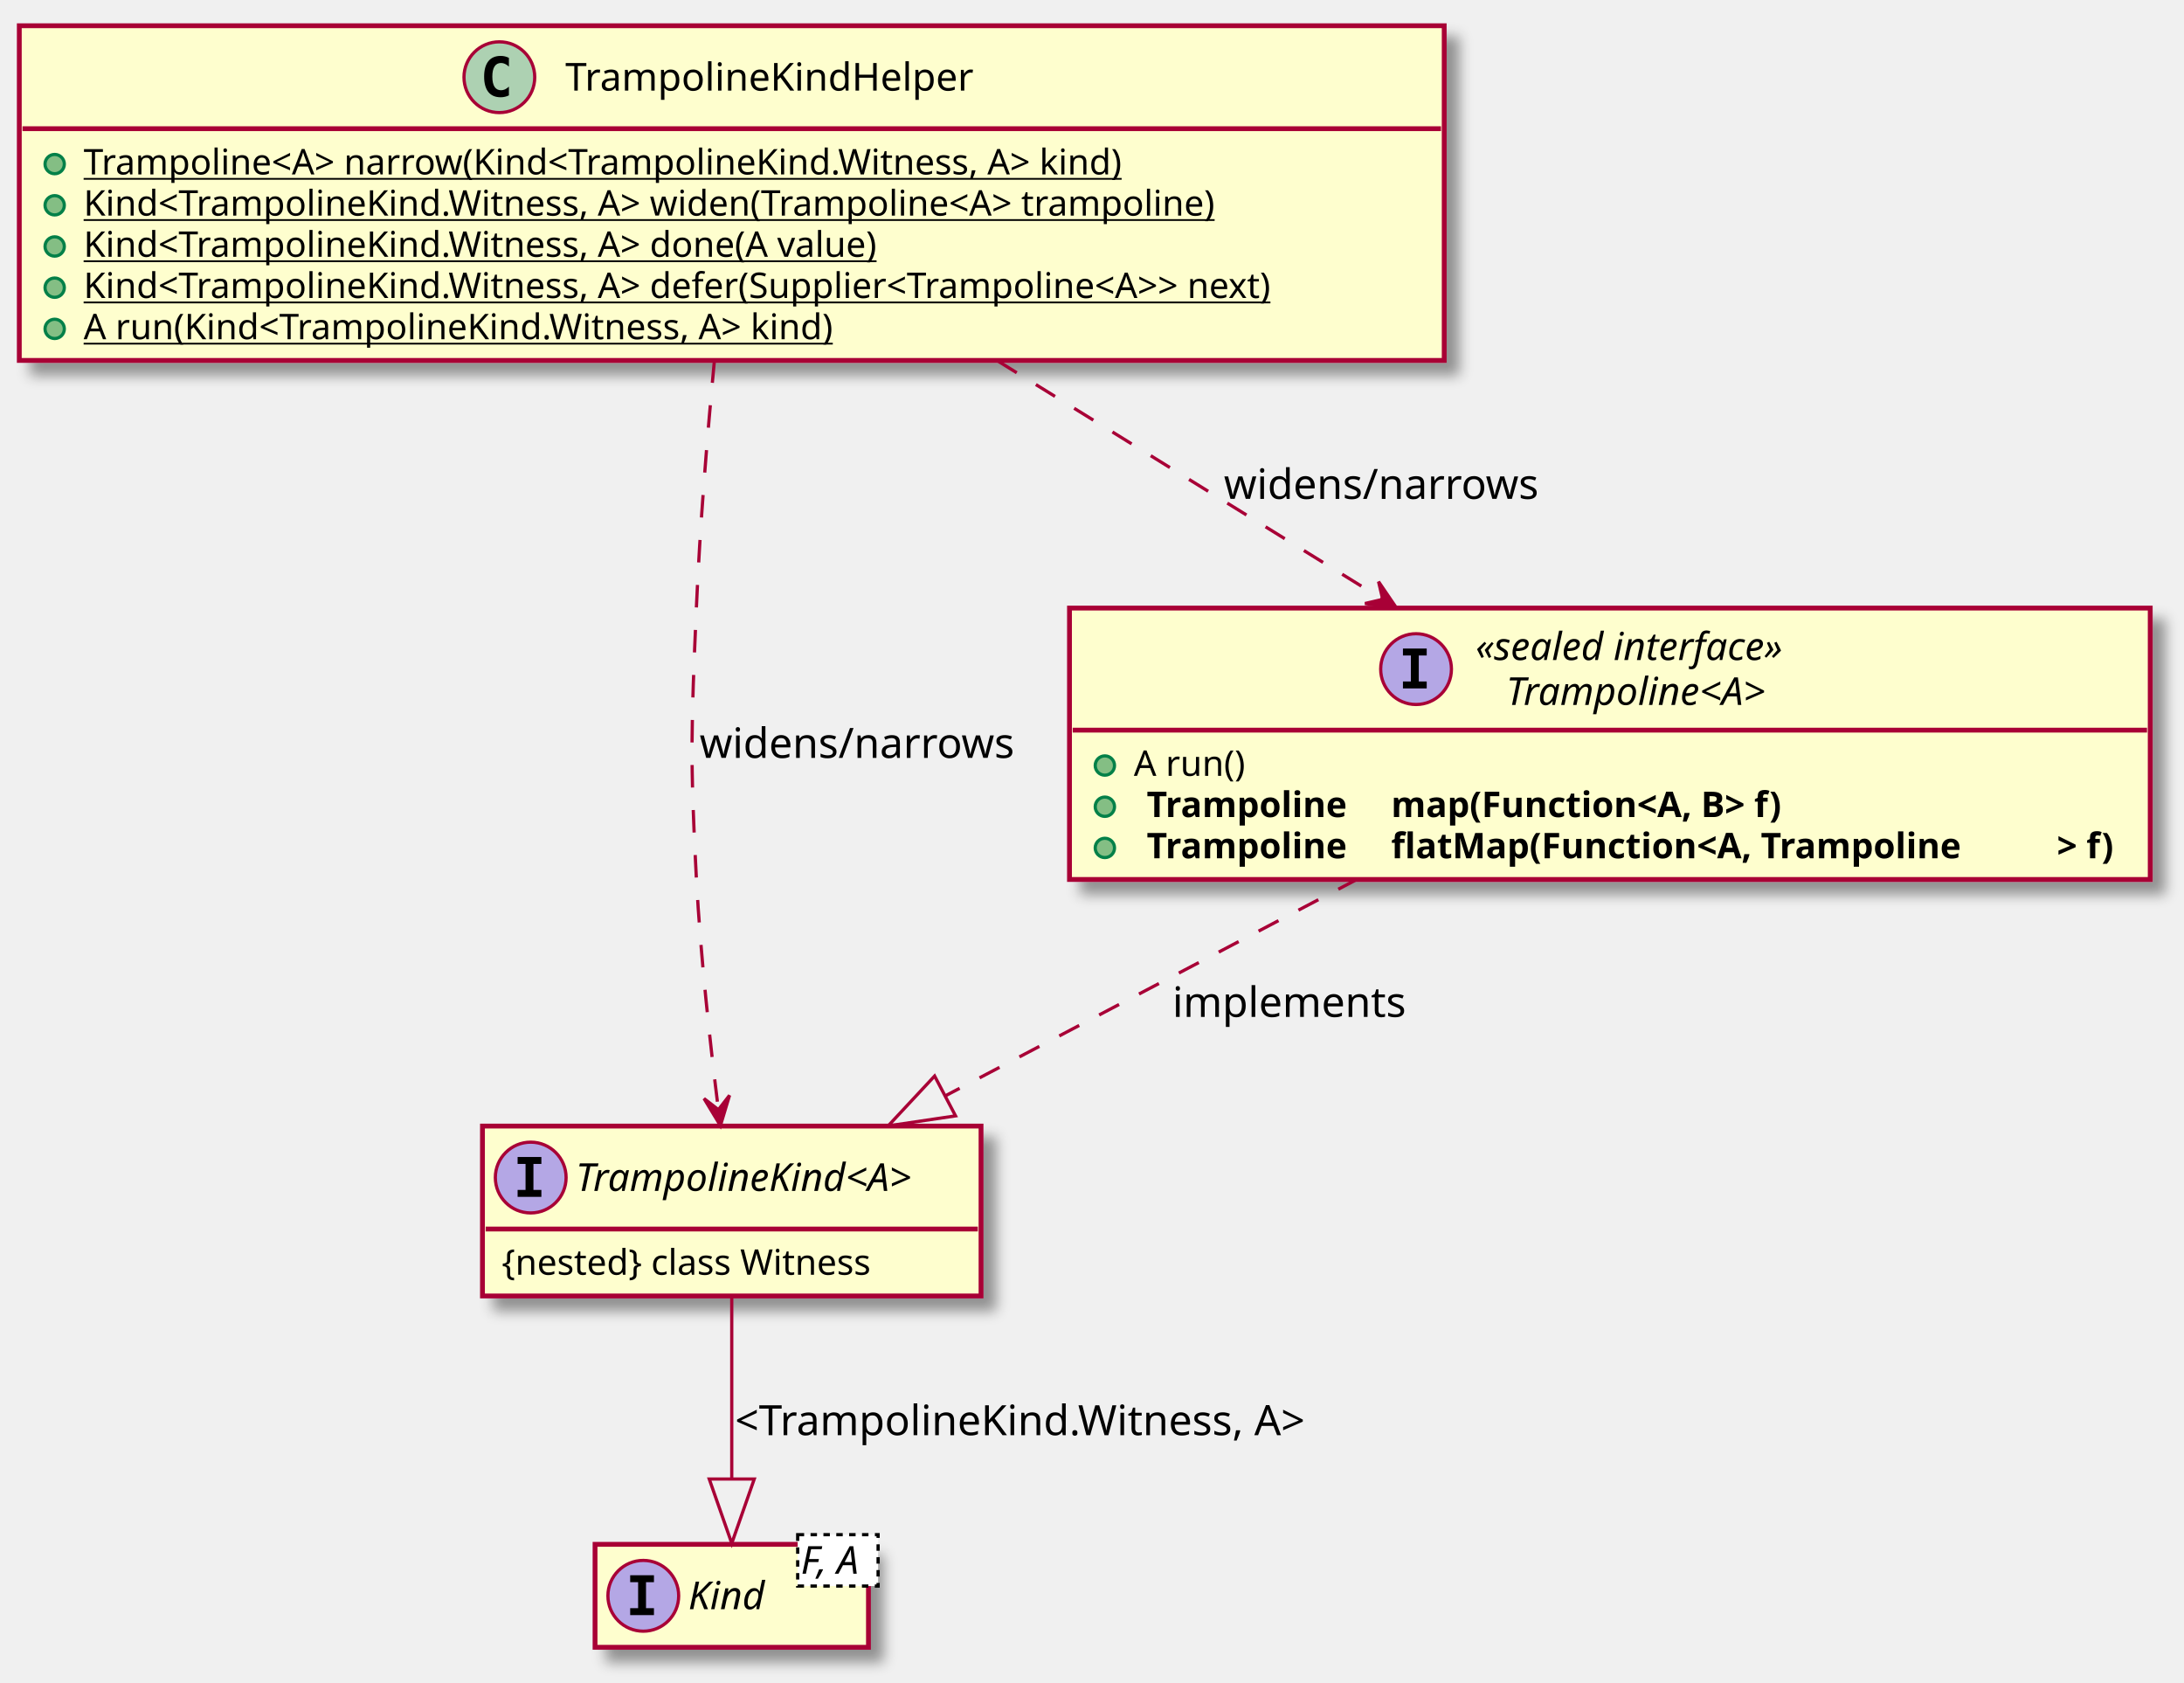
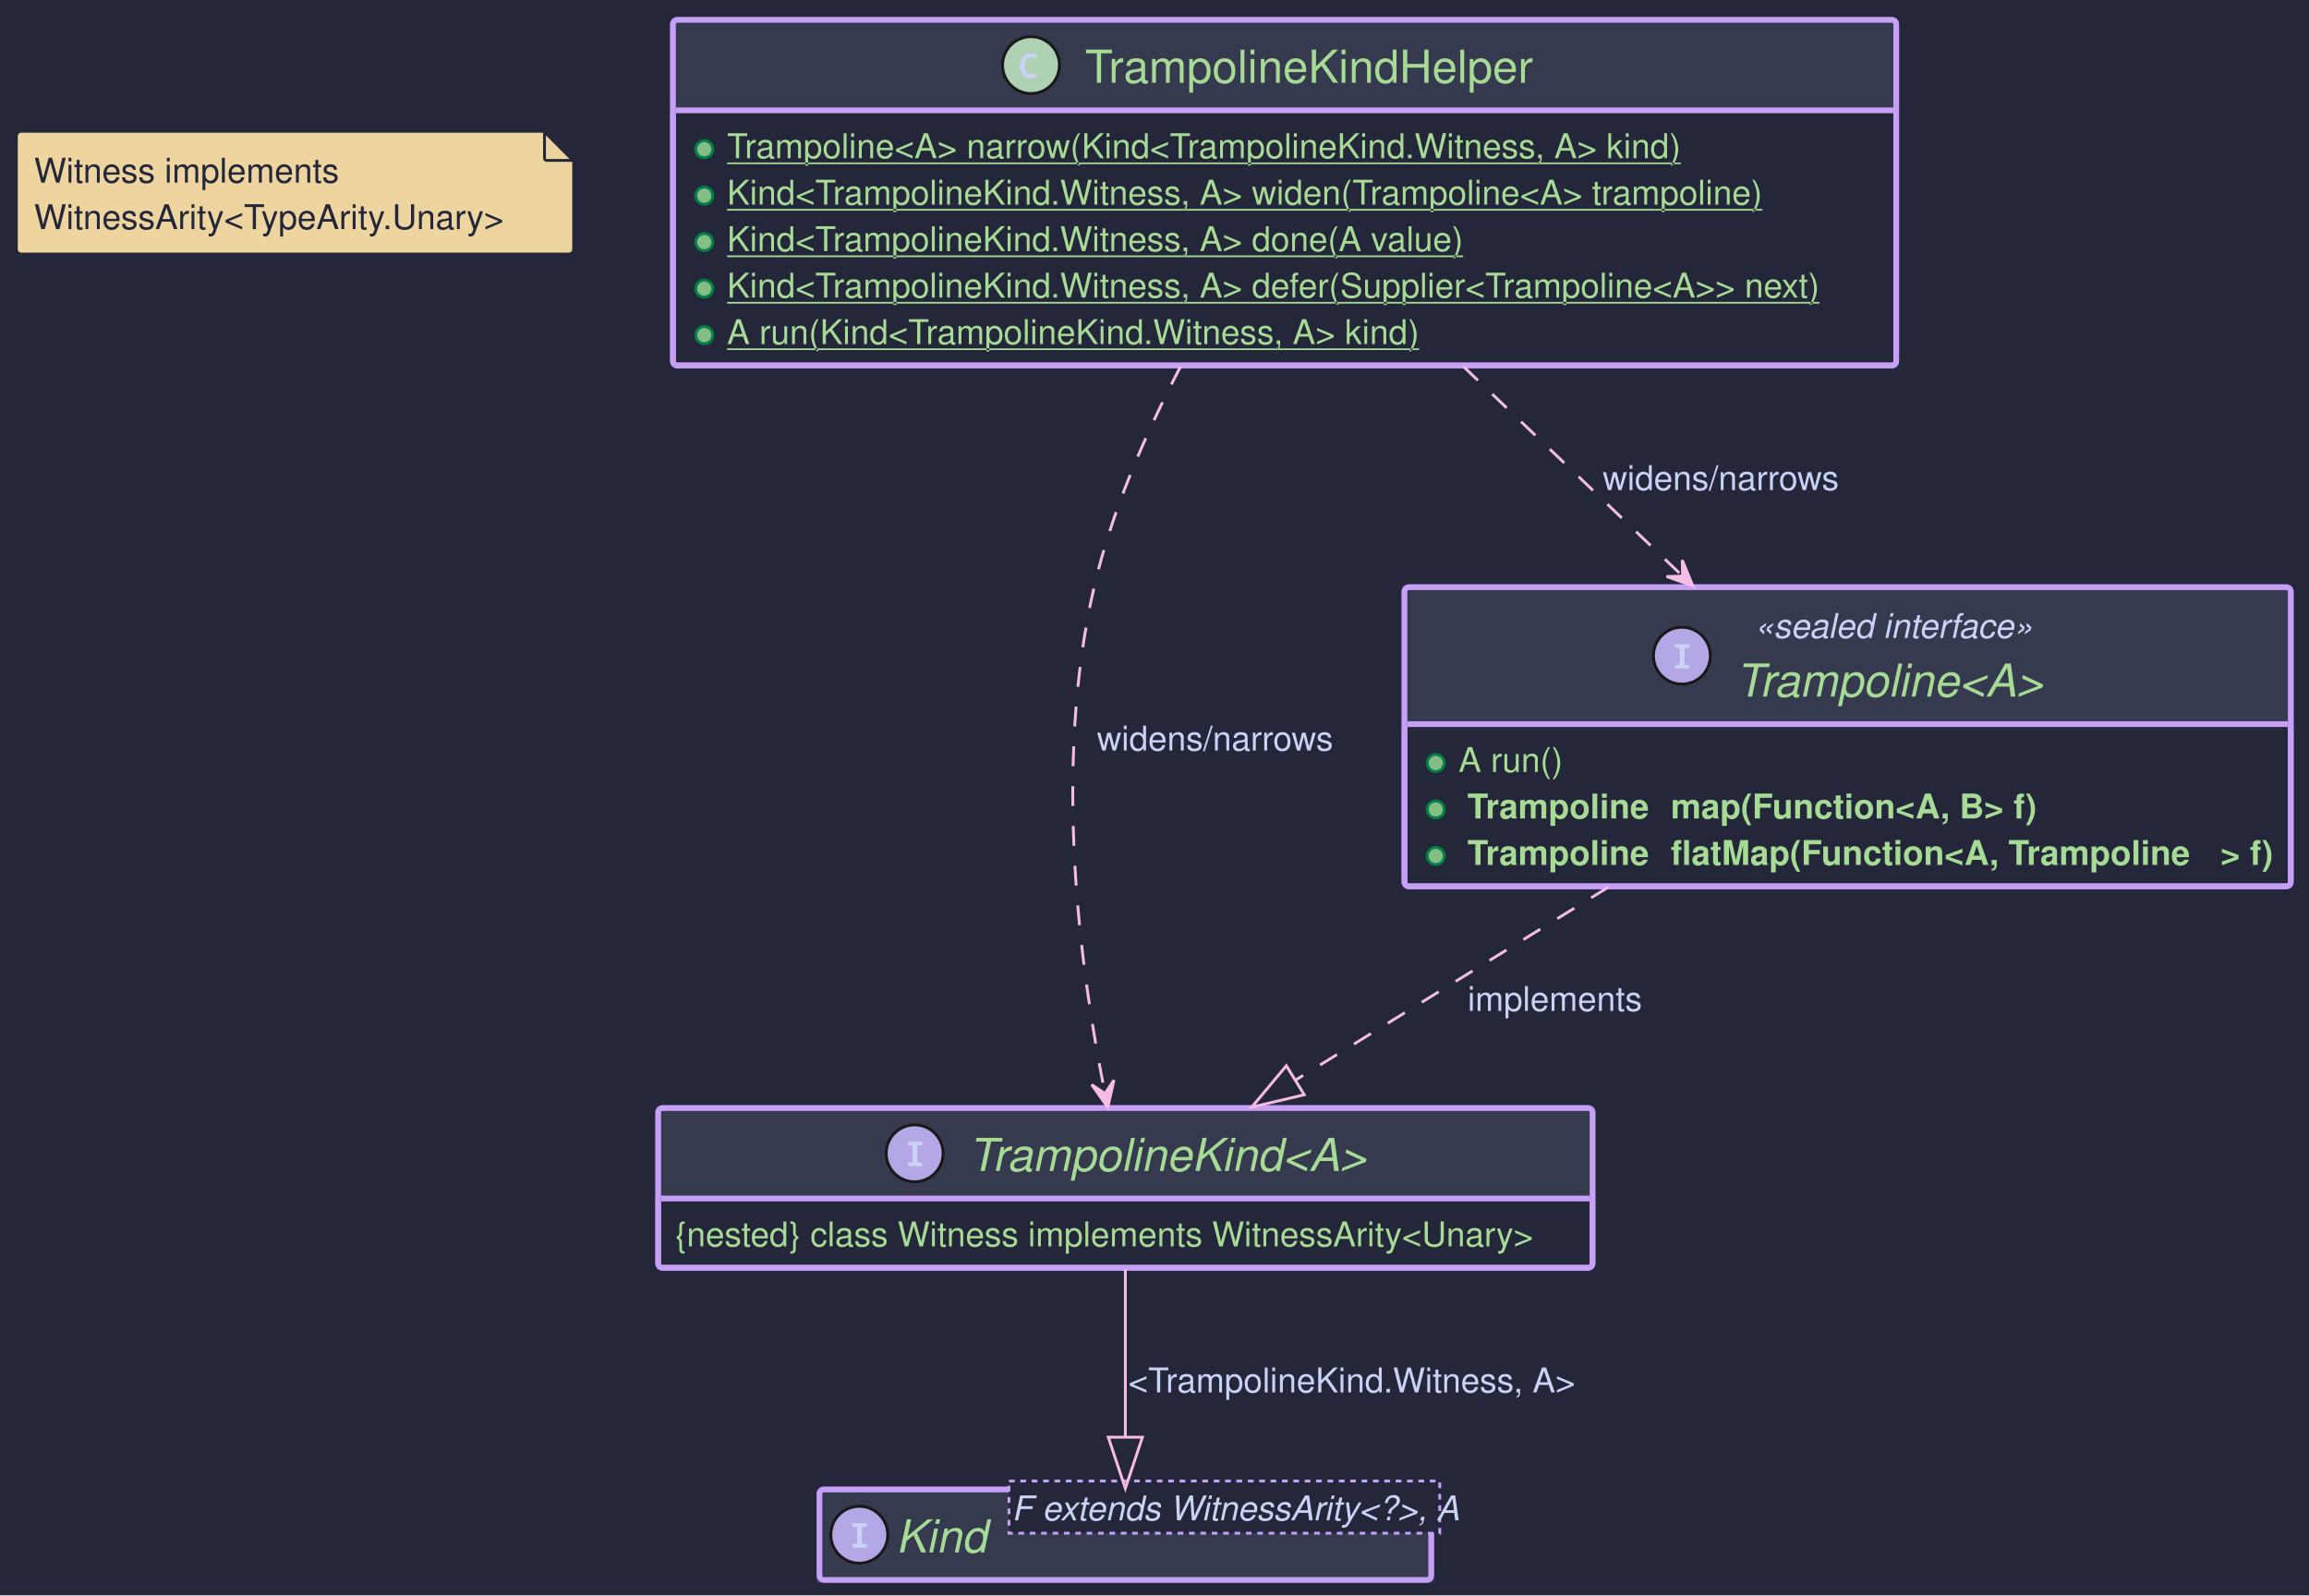
- <svg xmlns="http://www.w3.org/2000/svg" contentScriptType="application/ecmascript" contentStyleType="text/css" height="523px" preserveAspectRatio="none" style="width:679px;height:523px;" version="1.1" viewBox="0 0 679 523" width="679px" zoomAndPan="magnify">
-   <defs>
-     <filter height="300%" id="f1vwhs8w463wro" width="300%" x="-1" y="-1">
-       <feGaussianBlur result="blurOut" stdDeviation="2.0" />
-       <feColorMatrix in="blurOut" result="blurOut2" type="matrix" values="0 0 0 0 0 0 0 0 0 0 0 0 0 0 0 0 0 0 .4 0" />
-       <feOffset dx="4.0" dy="4.0" in="blurOut2" result="blurOut3" />
-       <feBlend in="SourceGraphic" in2="blurOut3" mode="normal" />
-     </filter>
-   </defs>
+ <svg xmlns="http://www.w3.org/2000/svg" contentStyleType="text/css" data-diagram-type="CLASS" height="561px" preserveAspectRatio="none" style="width:812px;height:561px;background:#24273A;" version="1.1" viewBox="0 0 812 561" width="812px" zoomAndPan="magnify">
+   <defs />
  <g>
-     <rect fill="#FEFECE" filter="url(#f1vwhs8w463wro)" height="32" id="Kind" style="stroke: #A80036; stroke-width: 1.5;" width="85" x="185" y="480" />
-     <ellipse cx="200" cy="496" fill="#B4A7E5" rx="11" ry="11" style="stroke: #A80036; stroke-width: 1.0;" />
-     <path d="M195.922,491.766 L195.922,489.609 L203.312,489.609 L203.312,491.766 L200.844,491.766 L200.844,499.844 L203.312,499.844 L203.312,502 L195.922,502 L195.922,499.844 L198.391,499.844 L198.391,491.766 L195.922,491.766 Z " />
-     <text fill="#000000" font-family="sans-serif" font-size="12" font-style="italic" lengthAdjust="spacingAndGlyphs" textLength="26" x="214" y="500.154">Kind</text>
-     <rect fill="#FFFFFF" height="15.969" style="stroke: #000000; stroke-width: 1.0; stroke-dasharray: 2.0,2.0;" width="25" x="248" y="477" />
-     <text fill="#000000" font-family="sans-serif" font-size="12" font-style="italic" lengthAdjust="spacingAndGlyphs" textLength="23" x="249" y="489.139">F, A</text>
-     <rect fill="#FEFECE" filter="url(#f1vwhs8w463wro)" height="52.805" id="TrampolineKind&lt;A&gt;" style="stroke: #A80036; stroke-width: 1.5;" width="155" x="150" y="350" />
-     <ellipse cx="165" cy="366" fill="#B4A7E5" rx="11" ry="11" style="stroke: #A80036; stroke-width: 1.0;" />
-     <path d="M160.922,361.766 L160.922,359.609 L168.312,359.609 L168.312,361.766 L165.844,361.766 L165.844,369.844 L168.312,369.844 L168.312,372 L160.922,372 L160.922,369.844 L163.391,369.844 L163.391,361.766 L160.922,361.766 Z " />
-     <text fill="#000000" font-family="sans-serif" font-size="12" font-style="italic" lengthAdjust="spacingAndGlyphs" textLength="123" x="179" y="370.154">TrampolineKind&lt;A&gt;</text>
-     <line style="stroke: #A80036; stroke-width: 1.5;" x1="151" x2="304" y1="382" y2="382" />
-     <text fill="#000000" font-family="sans-serif" font-size="11" lengthAdjust="spacingAndGlyphs" textLength="135" x="156" y="396.21">{nested} class Witness</text>
-     <rect fill="#FEFECE" filter="url(#f1vwhs8w463wro)" height="104.023" id="TrampolineKindHelper" style="stroke: #A80036; stroke-width: 1.5;" width="443" x="6" y="8" />
-     <ellipse cx="155.25" cy="24" fill="#ADD1B2" rx="11" ry="11" style="stroke: #A80036; stroke-width: 1.0;" />
-     <path d="M158.219,29.641 Q157.641,29.938 157,30.078 Q156.359,30.234 155.656,30.234 Q153.156,30.234 151.828,28.594 Q150.516,26.938 150.516,23.812 Q150.516,20.688 151.828,19.031 Q153.156,17.375 155.656,17.375 Q156.359,17.375 157,17.531 Q157.656,17.688 158.219,17.984 L158.219,20.703 Q157.594,20.125 157,19.859 Q156.406,19.578 155.781,19.578 Q154.438,19.578 153.75,20.656 Q153.062,21.719 153.062,23.812 Q153.062,25.906 153.75,26.984 Q154.438,28.047 155.781,28.047 Q156.406,28.047 157,27.781 Q157.594,27.5 158.219,26.922 L158.219,29.641 Z " />
-     <text fill="#000000" font-family="sans-serif" font-size="12" lengthAdjust="spacingAndGlyphs" textLength="136" x="175.75" y="28.154">TrampolineKindHelper</text>
-     <line style="stroke: #A80036; stroke-width: 1.5;" x1="7" x2="448" y1="40" y2="40" />
-     <ellipse cx="17" cy="51" fill="#84BE84" rx="3" ry="3" style="stroke: #038048; stroke-width: 1.0;" />
-     <text fill="#000000" font-family="sans-serif" font-size="11" lengthAdjust="spacingAndGlyphs" text-decoration="underline" textLength="361" x="26" y="54.21">Trampoline&lt;A&gt; narrow(Kind&lt;TrampolineKind.Witness, A&gt; kind)</text>
-     <ellipse cx="17" cy="63.805" fill="#84BE84" rx="3" ry="3" style="stroke: #038048; stroke-width: 1.0;" />
-     <text fill="#000000" font-family="sans-serif" font-size="11" lengthAdjust="spacingAndGlyphs" text-decoration="underline" textLength="392" x="26" y="67.015">Kind&lt;TrampolineKind.Witness, A&gt; widen(Trampoline&lt;A&gt; trampoline)</text>
-     <ellipse cx="17" cy="76.609" fill="#84BE84" rx="3" ry="3" style="stroke: #038048; stroke-width: 1.0;" />
-     <text fill="#000000" font-family="sans-serif" font-size="11" lengthAdjust="spacingAndGlyphs" text-decoration="underline" textLength="274" x="26" y="79.82">Kind&lt;TrampolineKind.Witness, A&gt; done(A value)</text>
-     <ellipse cx="17" cy="89.414" fill="#84BE84" rx="3" ry="3" style="stroke: #038048; stroke-width: 1.0;" />
-     <text fill="#000000" font-family="sans-serif" font-size="11" lengthAdjust="spacingAndGlyphs" text-decoration="underline" textLength="417" x="26" y="92.624">Kind&lt;TrampolineKind.Witness, A&gt; defer(Supplier&lt;Trampoline&lt;A&gt;&gt; next)</text>
-     <ellipse cx="17" cy="102.219" fill="#84BE84" rx="3" ry="3" style="stroke: #038048; stroke-width: 1.0;" />
-     <text fill="#000000" font-family="sans-serif" font-size="11" lengthAdjust="spacingAndGlyphs" text-decoration="underline" textLength="258" x="26" y="105.429">A run(Kind&lt;TrampolineKind.Witness, A&gt; kind)</text>
-     <rect fill="#FEFECE" filter="url(#f1vwhs8w463wro)" height="84.352" id="Trampoline&lt;A&gt;" style="stroke: #A80036; stroke-width: 1.5;" width="336" x="332.5" y="189" />
-     <ellipse cx="440.25" cy="207.969" fill="#B4A7E5" rx="11" ry="11" style="stroke: #A80036; stroke-width: 1.0;" />
-     <path d="M436.172,203.734 L436.172,201.578 L443.562,201.578 L443.562,203.734 L441.094,203.734 L441.094,211.812 L443.562,211.812 L443.562,213.969 L436.172,213.969 L436.172,211.812 L438.641,211.812 L438.641,203.734 L436.172,203.734 Z " />
-     <text fill="#000000" font-family="sans-serif" font-size="12" font-style="italic" lengthAdjust="spacingAndGlyphs" textLength="116" x="458.75" y="205.139">«sealed interface»</text>
-     <text fill="#000000" font-family="sans-serif" font-size="12" font-style="italic" lengthAdjust="spacingAndGlyphs" textLength="97" x="468.25" y="219.107">Trampoline&lt;A&gt;</text>
-     <line style="stroke: #A80036; stroke-width: 1.5;" x1="333.5" x2="667.5" y1="226.938" y2="226.938" />
-     <ellipse cx="343.5" cy="237.938" fill="#84BE84" rx="3" ry="3" style="stroke: #038048; stroke-width: 1.0;" />
-     <text fill="#000000" font-family="sans-serif" font-size="11" lengthAdjust="spacingAndGlyphs" textLength="38" x="352.5" y="241.148">A run()</text>
-     <ellipse cx="343.5" cy="250.742" fill="#84BE84" rx="3" ry="3" style="stroke: #038048; stroke-width: 1.0;" />
-     <text fill="#000000" font-family="sans-serif" font-size="11" font-weight="bold" lengthAdjust="spacingAndGlyphs" textLength="72" x="356.5" y="253.953">Trampoline</text>
-     <text fill="#000000" font-family="sans-serif" font-size="11" font-weight="bold" lengthAdjust="spacingAndGlyphs" textLength="145" x="432.5" y="253.953">map(Function&lt;A, B&gt; f)</text>
-     <ellipse cx="343.5" cy="263.547" fill="#84BE84" rx="3" ry="3" style="stroke: #038048; stroke-width: 1.0;" />
-     <text fill="#000000" font-family="sans-serif" font-size="11" font-weight="bold" lengthAdjust="spacingAndGlyphs" textLength="72" x="356.5" y="266.757">Trampoline</text>
-     <text fill="#000000" font-family="sans-serif" font-size="11" font-weight="bold" lengthAdjust="spacingAndGlyphs" textLength="207" x="432.5" y="266.757">flatMap(Function&lt;A, Trampoline</text>
-     <text fill="#000000" font-family="sans-serif" font-size="11" font-weight="bold" lengthAdjust="spacingAndGlyphs" textLength="23" x="639.5" y="266.757">&gt; f)</text>
-     <path d="M422.27,273.12 C381.69,294.45 332.66,320.23 293.94,340.58 " fill="none" id="Trampoline&lt;A&gt;-&gt;TrampolineKind&lt;A&gt;" style="stroke: #A80036; stroke-width: 1.0; stroke-dasharray: 7.0,7.0;" />
-     <polygon fill="none" points="297.08,346.83,276.12,349.94,290.57,334.44,297.08,346.83" style="stroke: #A80036; stroke-width: 1.0;" />
-     <text fill="#000000" font-family="sans-serif" font-size="13" lengthAdjust="spacingAndGlyphs" textLength="76" x="364.5" y="316.067">implements</text>
-     <path d="M227.5,403.29 C227.5,419.81 227.5,441.48 227.5,459.61 " fill="none" id="TrampolineKind&lt;A&gt;-&gt;Kind" style="stroke: #A80036; stroke-width: 1.0;" />
-     <polygon fill="none" points="234.5,459.7,227.5,479.7,220.5,459.7,234.5,459.7" style="stroke: #A80036; stroke-width: 1.0;" />
-     <text fill="#000000" font-family="sans-serif" font-size="13" lengthAdjust="spacingAndGlyphs" textLength="190" x="228.5" y="446.067">&lt;TrampolineKind.Witness, A&gt;</text>
-     <path d="M310.15,112.16 C348.3,135.78 393.14,163.54 429.71,186.18 " fill="none" id="TrampolineKindHelper-&gt;Trampoline&lt;A&gt;" style="stroke: #A80036; stroke-width: 1.0; stroke-dasharray: 7.0,7.0;" />
-     <polygon fill="#A80036" points="434.13,188.92,428.586,180.78,429.88,186.287,424.373,187.581,434.13,188.92" style="stroke: #A80036; stroke-width: 1.0;" />
-     <text fill="#000000" font-family="sans-serif" font-size="13" lengthAdjust="spacingAndGlyphs" textLength="97" x="380.5" y="155.067">widens/narrows</text>
-     <path d="M222.11,112.01 C219.89,135.44 217.59,163.6 216.5,189 C214.9,226.3 214.51,235.72 216.5,273 C217.8,297.22 220.8,324.52 223.34,344.85 " fill="none" id="TrampolineKindHelper-&gt;TrampolineKind&lt;A&gt;" style="stroke: #A80036; stroke-width: 1.0; stroke-dasharray: 7.0,7.0;" />
-     <polygon fill="#A80036" points="223.98,349.87,226.816,340.438,223.351,344.91,218.88,341.445,223.98,349.87" style="stroke: #A80036; stroke-width: 1.0;" />
-     <text fill="#000000" font-family="sans-serif" font-size="13" lengthAdjust="spacingAndGlyphs" textLength="97" x="217.5" y="235.567">widens/narrows</text>
+     <rect fill="#24273A" height="561" style="stroke:none;stroke-width:1;" width="812" x="0" y="0" />
+     <g class="entity" data-entity="WitnessNote" data-source-line="5" data-uid="ent0002" id="entity_WitnessNote">
+       <path d="M6,47.91 L6,87.598 A1.5,1.5 0 0 0 7.5,89.098 L199.993,89.098 A1.5,1.5 0 0 0 201.493,87.598 L201.493,56.41 L191.493,46.41 L7.5,46.41 A1.5,1.5 0 0 0 6,47.91" fill="#EED49F" style="stroke:#24273A;stroke-width:0.5;" />
+       <path d="M191.493,46.41 L191.493,55.66 A0.75,0.75 0 0 0 192.243,56.41 L201.493,56.41 L191.493,46.41" fill="#EED49F" style="stroke:#24273A;stroke-width:1;" />
+       <text fill="#24273A" font-family="Helvetica" font-size="12" lengthAdjust="spacing" textLength="114.433" x="12" y="64.238">Witness implements</text>
+       <text fill="#24273A" font-family="Helvetica" font-size="12" lengthAdjust="spacing" textLength="174.493" x="12" y="80.582">WitnessArity&lt;TypeArity.Unary&gt;</text>
+     </g>
+     <g class="entity" data-entity="Kind" data-source-line="7" data-uid="ent0003" id="entity_Kind">
+       <rect fill="#24273A" height="31.792" rx="1.5" ry="1.5" style="stroke:#C6A0F6;stroke-width:2;" width="215.133" x="288.18" y="523.82" />
+       <rect fill="#363A4F" height="31.792" rx="1.5" ry="1.5" style="stroke:#363A4F;stroke-width:2;" width="215.133" x="288.18" y="523.82" />
+       <rect fill="#363A4F" height="1.5" style="stroke:#363A4F;stroke-width:2;" width="215.133" x="288.18" y="554.112" />
+       <rect fill="none" height="31.792" rx="1.5" ry="1.5" style="stroke:#C6A0F6;stroke-width:2;" width="215.133" x="288.18" y="523.82" />
+       <ellipse cx="302.18" cy="539.716" fill="#B4A7E5" rx="10" ry="10" style="stroke:#181818;stroke-width:1;" />
+       <path d="M299.758,544.216 L299.758,543.013 L301.43,542.825 L301.43,537.044 L299.758,536.841 L299.758,535.654 L304.805,535.654 L304.805,536.841 L303.102,537.044 L303.102,542.825 L304.805,543.013 L304.805,544.216 L299.758,544.216 Z " fill="#CAD3F5" />
+       <text fill="#A6DA95" font-family="Helvetica" font-size="16" font-style="italic" lengthAdjust="spacing" textLength="31.648" x="315.18" y="545.924">Kind</text>
+       <rect fill="#24273A" height="18.344" style="stroke:#C6A0F6;stroke-width:1;stroke-dasharray:2,2;" width="151.485" x="354.828" y="520.82" />
+       <text fill="#CAD3F5" font-family="Helvetica" font-size="12" font-style="italic" lengthAdjust="spacing" textLength="149.485" x="355.828" y="534.648">F extends WitnessArity&lt;?&gt;, A</text>
+     </g>
+     <g class="entity" data-entity="TrampolineKind.A." data-source-line="9" data-uid="ent0004" id="entity_TrampolineKind.A.">
+       <rect fill="#24273A" height="56.136" rx="1.5" ry="1.5" style="stroke:#C6A0F6;stroke-width:2;" width="328.574" x="231.46" y="389.68" />
+       <rect fill="#363A4F" height="31.792" rx="1.5" ry="1.5" style="stroke:#363A4F;stroke-width:2;" width="328.574" x="231.46" y="389.68" />
+       <rect fill="#363A4F" height="1.5" style="stroke:#363A4F;stroke-width:2;" width="328.574" x="231.46" y="419.972" />
+       <rect fill="none" height="56.136" rx="1.5" ry="1.5" style="stroke:#C6A0F6;stroke-width:2;" width="328.574" x="231.46" y="389.68" />
+       <ellipse cx="321.651" cy="405.576" fill="#B4A7E5" rx="10" ry="10" style="stroke:#181818;stroke-width:1;" />
+       <path d="M319.229,410.076 L319.229,408.873 L320.901,408.685 L320.901,402.904 L319.229,402.701 L319.229,401.514 L324.276,401.514 L324.276,402.701 L322.573,402.904 L322.573,408.685 L324.276,408.873 L324.276,410.076 L319.229,410.076 Z " fill="#CAD3F5" />
+       <text fill="#A6DA95" font-family="Helvetica" font-size="16" font-style="italic" lengthAdjust="spacing" textLength="140.192" x="340.651" y="411.784">TrampolineKind&lt;A&gt;</text>
+       <line style="stroke:#C6A0F6;stroke-width:2;" x1="232.46" x2="559.034" y1="421.472" y2="421.472" />
+       <text fill="#A6DA95" font-family="Helvetica" font-size="12" lengthAdjust="spacing" textLength="316.574" x="237.46" y="438.3">{nested} class Witness implements WitnessArity&lt;Unary&gt;</text>
+     </g>
+     <g class="entity" data-entity="TrampolineKindHelper" data-source-line="13" data-uid="ent0005" id="entity_TrampolineKindHelper">
+       <rect fill="#24273A" height="121.513" rx="1.5" ry="1.5" style="stroke:#C6A0F6;stroke-width:2;" width="430.159" x="236.67" y="7" />
+       <rect fill="#363A4F" height="31.792" rx="1.5" ry="1.5" style="stroke:#363A4F;stroke-width:2;" width="430.159" x="236.67" y="7" />
+       <rect fill="#363A4F" height="1.5" style="stroke:#363A4F;stroke-width:2;" width="430.159" x="236.67" y="37.292" />
+       <rect fill="none" height="121.513" rx="1.5" ry="1.5" style="stroke:#C6A0F6;stroke-width:2;" width="430.159" x="236.67" y="7" />
+       <ellipse cx="362.565" cy="22.896" fill="#ADD1B2" rx="10" ry="10" style="stroke:#181818;stroke-width:1;" />
+       <path d="M362.284,27.521 Q361.034,27.521 360.237,27.005 Q359.44,26.474 359.05,25.521 Q358.659,24.568 358.659,23.287 Q358.659,21.865 359.128,20.849 Q359.596,19.818 360.503,19.271 Q361.409,18.709 362.721,18.709 Q363.346,18.709 363.815,18.834 Q364.3,18.959 364.784,19.193 L364.206,20.63 Q363.768,20.396 363.378,20.318 Q363.003,20.24 362.659,20.24 Q361.831,20.24 361.331,20.615 Q360.846,20.974 360.628,21.646 Q360.425,22.318 360.425,23.224 Q360.425,24.63 360.925,25.318 Q361.44,25.99 362.565,25.99 Q362.987,25.99 363.425,25.88 Q363.862,25.771 364.456,25.505 L364.456,27.068 Q363.94,27.302 363.378,27.412 Q362.815,27.521 362.284,27.521 Z " fill="#CAD3F5" />
+       <text fill="#A6DA95" font-family="Helvetica" font-size="16" lengthAdjust="spacing" textLength="170.368" x="381.565" y="29.104">TrampolineKindHelper</text>
+       <line style="stroke:#C6A0F6;stroke-width:2;" x1="237.67" x2="665.829" y1="38.792" y2="38.792" />
+       <ellipse cx="247.67" cy="52.464" fill="#84BE84" rx="3" ry="3" style="stroke:#038048;stroke-width:1;" />
+       <text fill="#A6DA95" font-family="Helvetica" font-size="12" lengthAdjust="spacing" text-decoration="underline" textLength="354.938" x="255.67" y="55.62">Trampoline&lt;A&gt; narrow(Kind&lt;TrampolineKind.Witness, A&gt; kind)</text>
+       <ellipse cx="247.67" cy="68.808" fill="#84BE84" rx="3" ry="3" style="stroke:#038048;stroke-width:1;" />
+       <text fill="#A6DA95" font-family="Helvetica" font-size="12" lengthAdjust="spacing" text-decoration="underline" textLength="386.235" x="255.67" y="71.964">Kind&lt;TrampolineKind.Witness, A&gt; widen(Trampoline&lt;A&gt; trampoline)</text>
+       <ellipse cx="247.67" cy="85.152" fill="#84BE84" rx="3" ry="3" style="stroke:#038048;stroke-width:1;" />
+       <text fill="#A6DA95" font-family="Helvetica" font-size="12" lengthAdjust="spacing" text-decoration="underline" textLength="270.494" x="255.67" y="88.308">Kind&lt;TrampolineKind.Witness, A&gt; done(A value)</text>
+       <ellipse cx="247.67" cy="101.496" fill="#84BE84" rx="3" ry="3" style="stroke:#038048;stroke-width:1;" />
+       <text fill="#A6DA95" font-family="Helvetica" font-size="12" lengthAdjust="spacing" text-decoration="underline" textLength="405.159" x="255.67" y="104.653">Kind&lt;TrampolineKind.Witness, A&gt; defer(Supplier&lt;Trampoline&lt;A&gt;&gt; next)</text>
+       <ellipse cx="247.67" cy="117.841" fill="#84BE84" rx="3" ry="3" style="stroke:#038048;stroke-width:1;" />
+       <text fill="#A6DA95" font-family="Helvetica" font-size="12" lengthAdjust="spacing" text-decoration="underline" textLength="255.65" x="255.67" y="120.997">A run(Kind&lt;TrampolineKind.Witness, A&gt; kind)</text>
+     </g>
+     <g class="entity" data-entity="Trampoline.A." data-source-line="21" data-uid="ent0006" id="entity_Trampoline.A.">
+       <rect fill="#24273A" height="105.168" rx="1.5" ry="1.5" style="stroke:#C6A0F6;stroke-width:2;" width="311.67" x="493.91" y="206.51" />
+       <rect fill="#363A4F" height="48.136" rx="1.5" ry="1.5" style="stroke:#363A4F;stroke-width:2;" width="311.67" x="493.91" y="206.51" />
+       <rect fill="#363A4F" height="1.5" style="stroke:#363A4F;stroke-width:2;" width="311.67" x="493.91" y="253.146" />
+       <rect fill="none" height="105.168" rx="1.5" ry="1.5" style="stroke:#C6A0F6;stroke-width:2;" width="311.67" x="493.91" y="206.51" />
+       <ellipse cx="591.473" cy="230.578" fill="#B4A7E5" rx="10" ry="10" style="stroke:#181818;stroke-width:1;" />
+       <path d="M589.051,235.078 L589.051,233.875 L590.723,233.688 L590.723,227.906 L589.051,227.703 L589.051,226.516 L594.098,226.516 L594.098,227.703 L592.395,227.906 L592.395,233.688 L594.098,233.875 L594.098,235.078 L589.051,235.078 Z " fill="#CAD3F5" />
+       <text fill="#CAD3F5" font-family="Helvetica" font-size="12" font-style="italic" lengthAdjust="spacing" textLength="95.437" x="617.027" y="224.338">«sealed interface»</text>
+       <text fill="#A6DA95" font-family="Helvetica" font-size="16" font-style="italic" lengthAdjust="spacing" textLength="108.544" x="610.473" y="244.958">Trampoline&lt;A&gt;</text>
+       <line style="stroke:#C6A0F6;stroke-width:2;" x1="494.91" x2="804.58" y1="254.646" y2="254.646" />
+       <ellipse cx="504.91" cy="268.318" fill="#84BE84" rx="3" ry="3" style="stroke:#038048;stroke-width:1;" />
+       <text fill="#A6DA95" font-family="Helvetica" font-size="12" lengthAdjust="spacing" textLength="37.776" x="512.91" y="271.474">A run()</text>
+       <ellipse cx="504.91" cy="284.662" fill="#84BE84" rx="3" ry="3" style="stroke:#038048;stroke-width:1;" />
+       <text fill="#A6DA95" font-family="Helvetica" font-size="12" font-weight="bold" lengthAdjust="spacing" textLength="68.388" x="516.03" y="287.818">Trampoline</text>
+       <text fill="#A6DA95" font-family="Helvetica" font-size="12" font-weight="bold" lengthAdjust="spacing" textLength="131.401" x="587.538" y="287.818">map(Function&lt;A, B&gt; f)</text>
+       <ellipse cx="504.91" cy="301.006" fill="#84BE84" rx="3" ry="3" style="stroke:#038048;stroke-width:1;" />
+       <text fill="#A6DA95" font-family="Helvetica" font-size="12" font-weight="bold" lengthAdjust="spacing" textLength="68.388" x="516.03" y="304.163">Trampoline</text>
+       <text fill="#A6DA95" font-family="Helvetica" font-size="12" font-weight="bold" lengthAdjust="spacing" textLength="193.345" x="587.538" y="304.163">flatMap(Function&lt;A, Trampoline</text>
+       <text fill="#A6DA95" font-family="Helvetica" font-size="12" font-weight="bold" lengthAdjust="spacing" textLength="18.696" x="780.884" y="304.163">&gt; f)</text>
+     </g>
+     <g class="link" data-entity-1="Trampoline.A." data-entity-2="TrampolineKind.A." data-source-line="27" data-uid="lnk7" id="link_Trampoline.A._TrampolineKind.A.">
+       <path codeLine="27" d="M565.52,312.04 C523.64,337.87 490.061,358.582 455.521,379.882" fill="none" id="Trampoline&lt;A&gt;-to-TrampolineKind&lt;A&gt;" style="stroke:#F5BDE6;stroke-width:1;stroke-dasharray:7,7;" />
+       <polygon fill="none" points="440.2,389.33,458.67,384.989,452.372,374.775,440.2,389.33" style="stroke:#F5BDE6;stroke-width:1;" />
+       <text fill="#CAD3F5" font-family="Helvetica" font-size="12" lengthAdjust="spacing" textLength="67.044" x="516.13" y="355.508">implements</text>
+     </g>
+     <g class="link" data-entity-1="TrampolineKind.A." data-entity-2="Kind" data-source-line="28" data-uid="lnk8" id="link_TrampolineKind.A._Kind">
+       <path codeLine="28" d="M395.75,446.27 C395.75,470.21 395.75,486.01 395.75,505.41" fill="none" id="TrampolineKind&lt;A&gt;-to-Kind" style="stroke:#F5BDE6;stroke-width:1;" />
+       <polygon fill="none" points="395.75,523.41,401.75,505.41,389.75,505.41,395.75,523.41" style="stroke:#F5BDE6;stroke-width:1;" />
+       <text fill="#CAD3F5" font-family="Helvetica" font-size="12" lengthAdjust="spacing" textLength="165.133" x="396.75" y="489.648">&lt;TrampolineKind.Witness, A&gt;</text>
+     </g>
+     <g class="link" data-entity-1="TrampolineKindHelper" data-entity-2="Trampoline.A." data-source-line="29" data-uid="lnk9" id="link_TrampolineKindHelper_Trampoline.A.">
+       <path codeLine="29" d="M514.67,128.93 C540.6,153.72 566.024,178.033 590.994,201.913" fill="none" id="TrampolineKindHelper-to-Trampoline&lt;A&gt;" style="stroke:#F5BDE6;stroke-width:1;stroke-dasharray:7,7;" />
+       <polygon fill="#F5BDE6" points="595.33,206.06,591.59,196.949,591.716,202.604,586.061,202.73,595.33,206.06" style="stroke:#F5BDE6;stroke-width:1;" />
+       <text fill="#CAD3F5" font-family="Helvetica" font-size="12" lengthAdjust="spacing" textLength="90.805" x="563.6" y="172.338">widens/narrows</text>
+     </g>
+     <g class="link" data-entity-1="TrampolineKindHelper" data-entity-2="TrampolineKind.A." data-source-line="30" data-uid="lnk10" id="link_TrampolineKindHelper_TrampolineKind.A.">
+       <path codeLine="30" d="M415.14,128.95 C402.94,152.31 390.89,179.82 384.75,206.51 C369.94,270.8 380.303,343.067 388.403,383.567" fill="none" id="TrampolineKindHelper-to-TrampolineKind&lt;A&gt;" style="stroke:#F5BDE6;stroke-width:1;stroke-dasharray:7,7;" />
+       <polygon fill="#F5BDE6" points="389.58,389.45,391.737,379.84,388.599,384.547,383.893,381.409,389.58,389.45" style="stroke:#F5BDE6;stroke-width:1;" />
+       <text fill="#CAD3F5" font-family="Helvetica" font-size="12" lengthAdjust="spacing" textLength="90.805" x="385.75" y="263.928">widens/narrows</text>
+     </g>
  </g>
</svg>
